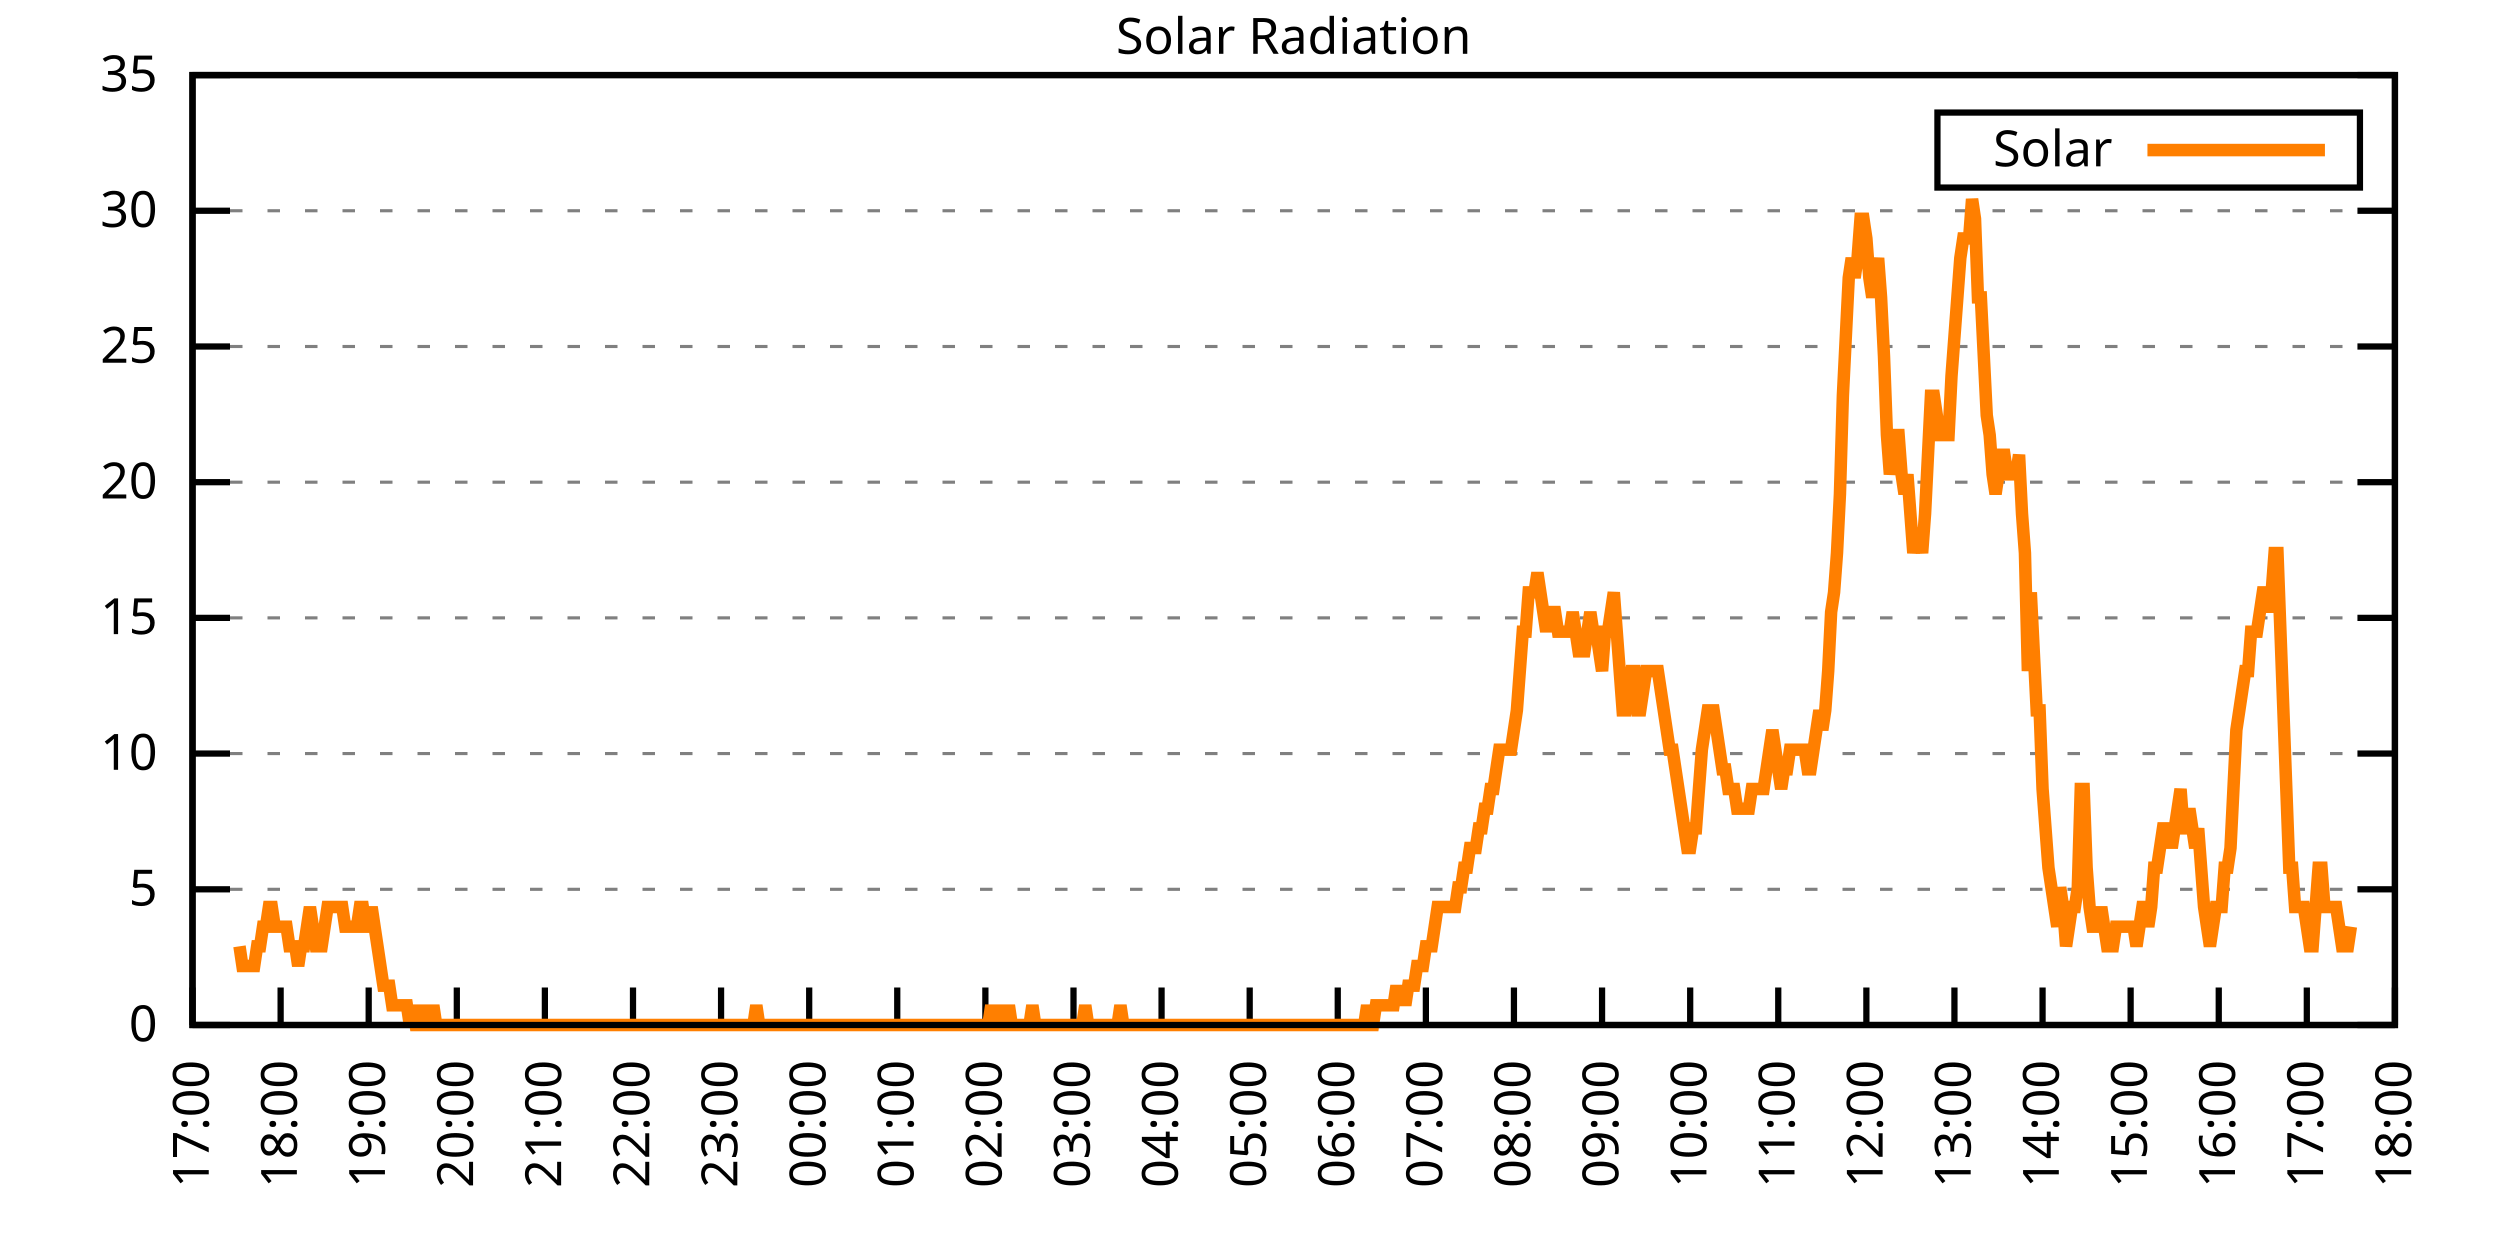
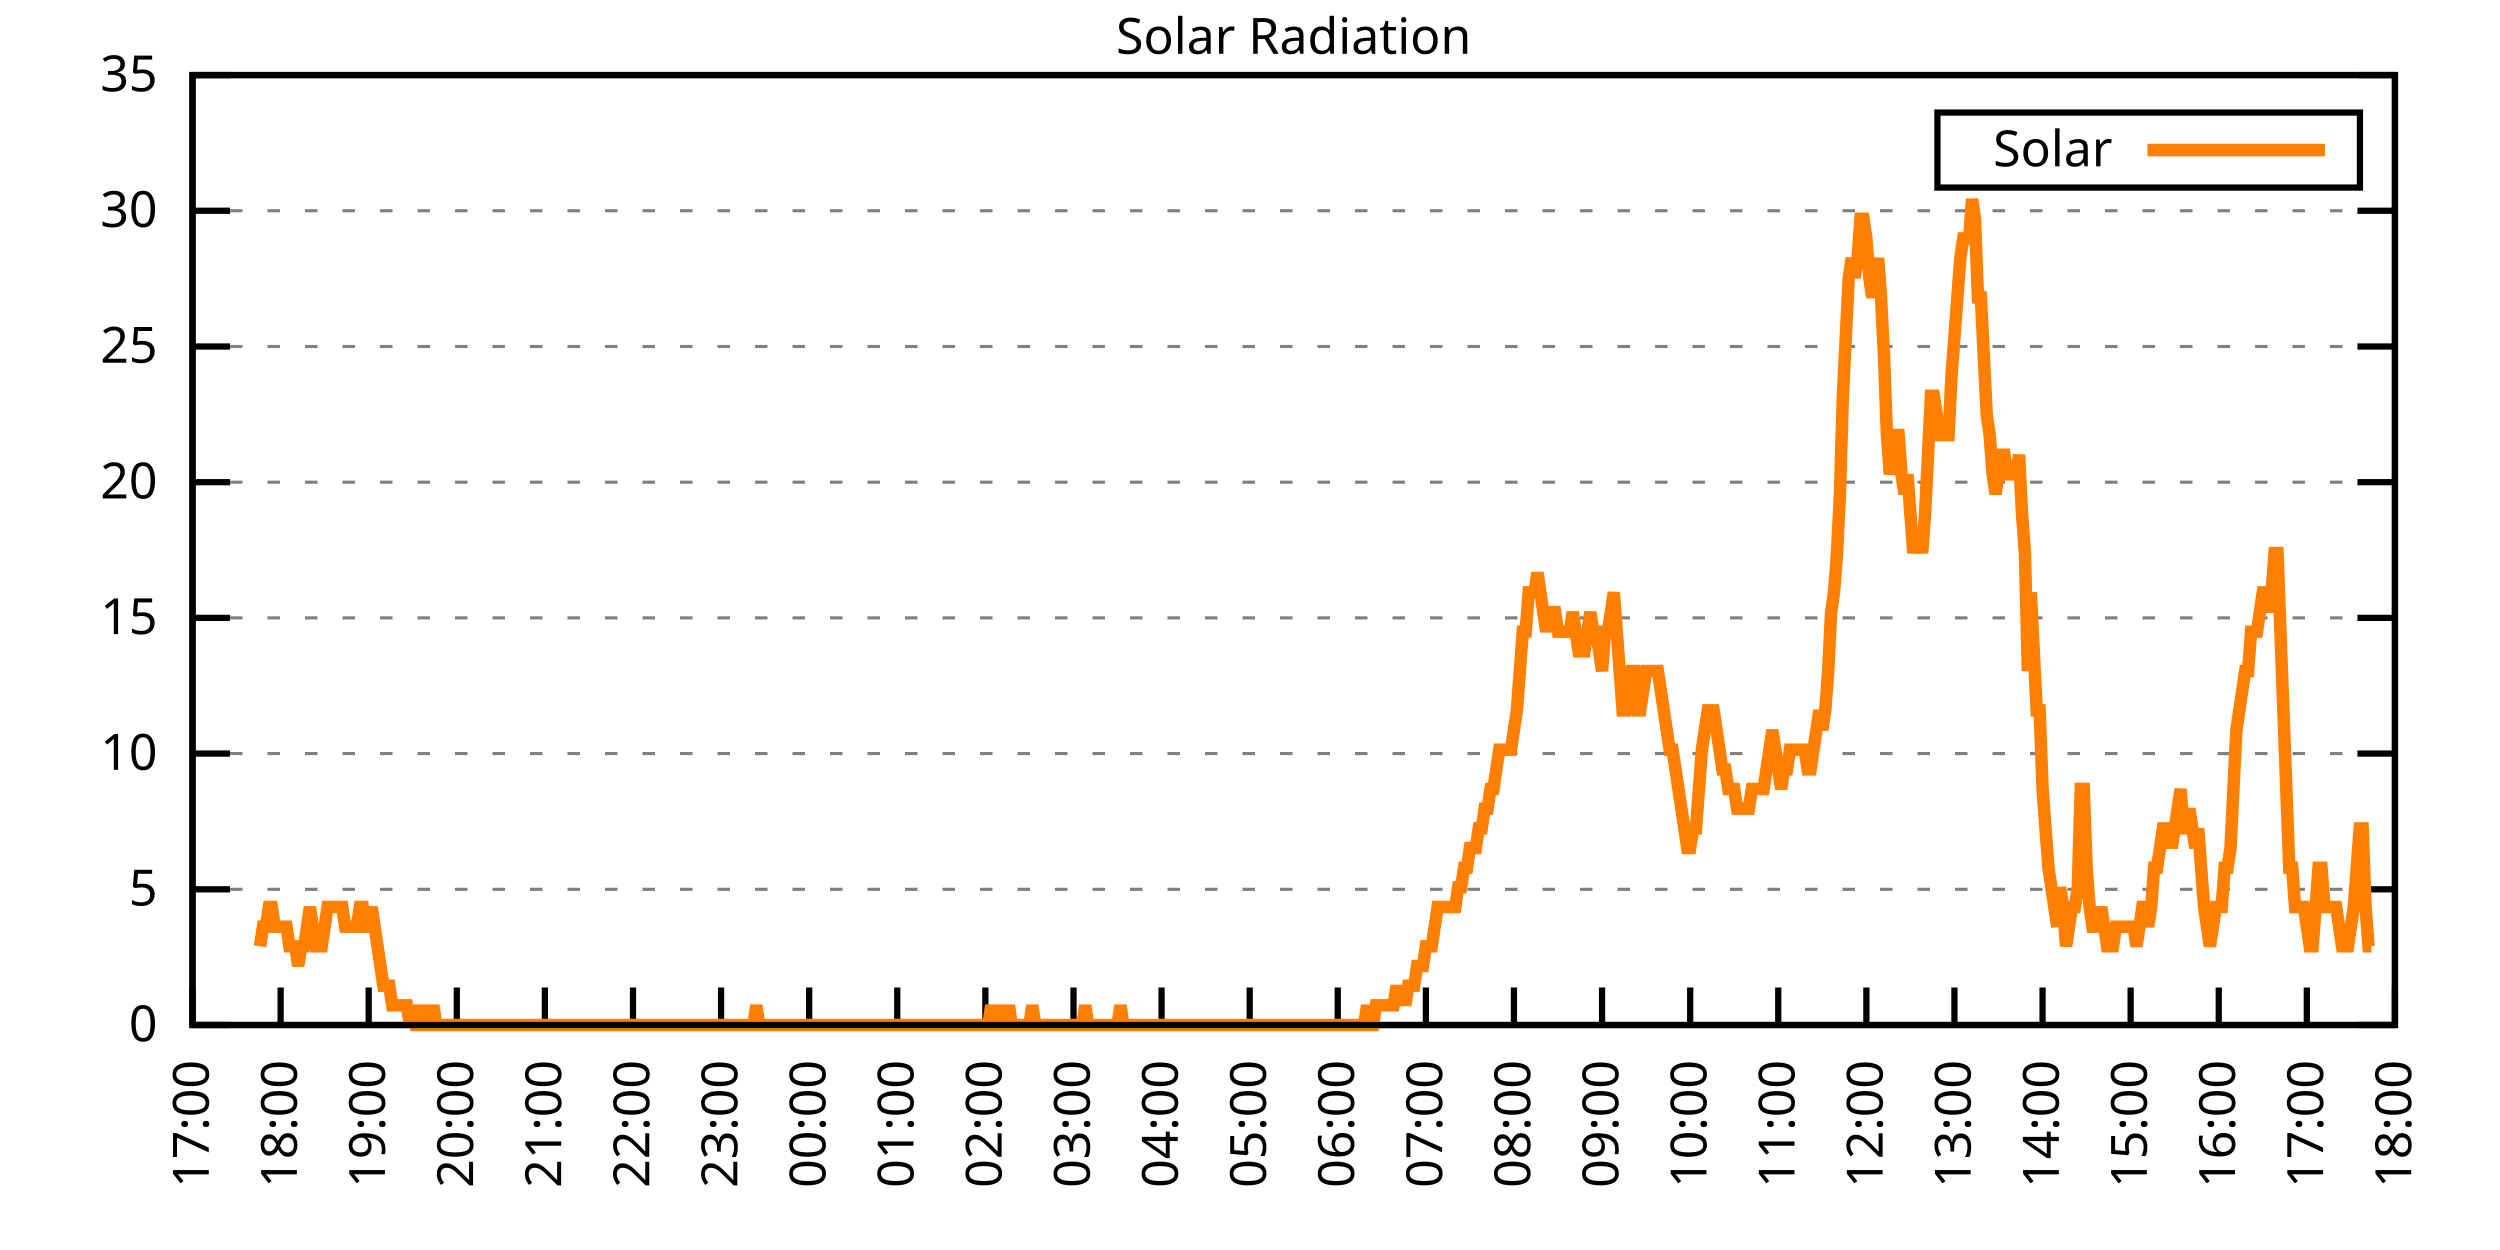
<svg xmlns="http://www.w3.org/2000/svg" xmlns:xlink="http://www.w3.org/1999/xlink" width="400" height="200" viewBox="0 0 400 200">
  <g id="gnuplot_canvas">
    <rect x="0" y="0" width="400" height="200" fill="none" />
    <defs>
      <circle id="gpDot" r="0.5" stroke-width="0.5" stroke="currentColor" />
      <path id="gpPt0" stroke-width="0.333" stroke="currentColor" d="M-1,0 h2 M0,-1 v2" />
      <path id="gpPt1" stroke-width="0.333" stroke="currentColor" d="M-1,-1 L1,1 M1,-1 L-1,1" />
      <path id="gpPt2" stroke-width="0.333" stroke="currentColor" d="M-1,0 L1,0 M0,-1 L0,1 M-1,-1 L1,1 M-1,1 L1,-1" />
      <rect id="gpPt3" stroke-width="0.333" stroke="currentColor" x="-1" y="-1" width="2" height="2" />
      <rect id="gpPt4" stroke-width="0.333" stroke="currentColor" fill="currentColor" x="-1" y="-1" width="2" height="2" />
      <circle id="gpPt5" stroke-width="0.333" stroke="currentColor" cx="0" cy="0" r="1" />
      <use xlink:href="#gpPt5" id="gpPt6" fill="currentColor" stroke="none" />
      <path id="gpPt7" stroke-width="0.333" stroke="currentColor" d="M0,-1.33 L-1.33,0.67 L1.33,0.67 z" />
      <use xlink:href="#gpPt7" id="gpPt8" fill="currentColor" stroke="none" />
      <use xlink:href="#gpPt7" id="gpPt9" stroke="currentColor" transform="rotate(180)" />
      <use xlink:href="#gpPt9" id="gpPt10" fill="currentColor" stroke="none" />
      <use xlink:href="#gpPt3" id="gpPt11" stroke="currentColor" transform="rotate(45)" />
      <use xlink:href="#gpPt11" id="gpPt12" fill="currentColor" stroke="none" />
      <path id="gpPt13" stroke-width="0.333" stroke="currentColor" d="M0,1.330 L1.265,0.411 L0.782,-1.067 L-0.782,-1.076 L-1.265,0.411 z" />
      <use xlink:href="#gpPt13" id="gpPt14" fill="currentColor" stroke="none" />
      <filter id="textbox" filterUnits="objectBoundingBox" x="0" y="0" height="1" width="1">
        <feFlood flood-color="white" flood-opacity="1" result="bgnd" />
        <feComposite in="SourceGraphic" in2="bgnd" operator="atop" />
      </filter>
      <filter id="greybox" filterUnits="objectBoundingBox" x="0" y="0" height="1" width="1">
        <feFlood flood-color="lightgrey" flood-opacity="1" result="grey" />
        <feComposite in="SourceGraphic" in2="grey" operator="atop" />
      </filter>
    </defs>
    <g fill="none" color="white" stroke="currentColor" stroke-width="1.00" stroke-linecap="butt" stroke-linejoin="miter">
</g>
    <g fill="none" color="black" stroke="currentColor" stroke-width="1.00" stroke-linecap="butt" stroke-linejoin="miter">
      <g stroke="none" shape-rendering="crispEdges">
        <polygon fill="rgb(255, 255, 255)" points="30.80,164.00 383.18,164.00 383.18,12.02 30.80,12.02 " />
      </g>
    </g>
    <g fill="none" color="black" stroke="currentColor" stroke-width="1.00" stroke-linecap="butt" stroke-linejoin="miter">
</g>
    <g fill="none" color="black" stroke="black" stroke-width="0.50" stroke-linecap="butt" stroke-linejoin="miter">
</g>
    <g fill="none" color="gray" stroke="currentColor" stroke-width="0.50" stroke-linecap="butt" stroke-linejoin="miter">
      <path stroke="gray" stroke-dasharray="2,4" class="gridline" d="M30.80,164.00 L383.19,164.00  " />
    </g>
    <g fill="none" color="gray" stroke="gray" stroke-width="1.00" stroke-linecap="butt" stroke-linejoin="miter">
</g>
    <g fill="none" color="black" stroke="currentColor" stroke-width="1.00" stroke-linecap="butt" stroke-linejoin="miter">
      <path stroke="black" d="M30.80,164.00 L36.80,164.00 M383.19,164.00 L377.19,164.00  " />
      <g transform="translate(25.20,166.60)" stroke="none" fill="black" font-family="Sans" font-size="8.00" text-anchor="end">
        <text>
          <tspan font-family="Sans"> 0</tspan>
        </text>
      </g>
    </g>
    <g fill="none" color="black" stroke="currentColor" stroke-width="1.00" stroke-linecap="butt" stroke-linejoin="miter">
</g>
    <g fill="none" color="black" stroke="black" stroke-width="0.50" stroke-linecap="butt" stroke-linejoin="miter">
</g>
    <g fill="none" color="gray" stroke="currentColor" stroke-width="0.50" stroke-linecap="butt" stroke-linejoin="miter">
      <path stroke="gray" stroke-dasharray="2,4" class="gridline" d="M30.80,142.29 L383.19,142.29  " />
    </g>
    <g fill="none" color="gray" stroke="gray" stroke-width="1.00" stroke-linecap="butt" stroke-linejoin="miter">
</g>
    <g fill="none" color="black" stroke="currentColor" stroke-width="1.00" stroke-linecap="butt" stroke-linejoin="miter">
      <path stroke="black" d="M30.80,142.29 L36.80,142.29 M383.19,142.29 L377.19,142.29  " />
      <g transform="translate(25.20,144.89)" stroke="none" fill="black" font-family="Sans" font-size="8.00" text-anchor="end">
        <text>
          <tspan font-family="Sans"> 5</tspan>
        </text>
      </g>
    </g>
    <g fill="none" color="black" stroke="currentColor" stroke-width="1.00" stroke-linecap="butt" stroke-linejoin="miter">
</g>
    <g fill="none" color="black" stroke="black" stroke-width="0.50" stroke-linecap="butt" stroke-linejoin="miter">
</g>
    <g fill="none" color="gray" stroke="currentColor" stroke-width="0.50" stroke-linecap="butt" stroke-linejoin="miter">
      <path stroke="gray" stroke-dasharray="2,4" class="gridline" d="M30.80,120.57 L383.19,120.57  " />
    </g>
    <g fill="none" color="gray" stroke="gray" stroke-width="1.00" stroke-linecap="butt" stroke-linejoin="miter">
</g>
    <g fill="none" color="black" stroke="currentColor" stroke-width="1.00" stroke-linecap="butt" stroke-linejoin="miter">
      <path stroke="black" d="M30.80,120.57 L36.80,120.57 M383.19,120.57 L377.19,120.57  " />
      <g transform="translate(25.20,123.17)" stroke="none" fill="black" font-family="Sans" font-size="8.00" text-anchor="end">
        <text>
          <tspan font-family="Sans"> 10</tspan>
        </text>
      </g>
    </g>
    <g fill="none" color="black" stroke="currentColor" stroke-width="1.00" stroke-linecap="butt" stroke-linejoin="miter">
</g>
    <g fill="none" color="black" stroke="black" stroke-width="0.50" stroke-linecap="butt" stroke-linejoin="miter">
</g>
    <g fill="none" color="gray" stroke="currentColor" stroke-width="0.50" stroke-linecap="butt" stroke-linejoin="miter">
      <path stroke="gray" stroke-dasharray="2,4" class="gridline" d="M30.80,98.86 L383.19,98.86  " />
    </g>
    <g fill="none" color="gray" stroke="gray" stroke-width="1.00" stroke-linecap="butt" stroke-linejoin="miter">
</g>
    <g fill="none" color="black" stroke="currentColor" stroke-width="1.00" stroke-linecap="butt" stroke-linejoin="miter">
      <path stroke="black" d="M30.80,98.86 L36.80,98.86 M383.19,98.86 L377.19,98.86  " />
      <g transform="translate(25.20,101.46)" stroke="none" fill="black" font-family="Sans" font-size="8.00" text-anchor="end">
        <text>
          <tspan font-family="Sans"> 15</tspan>
        </text>
      </g>
    </g>
    <g fill="none" color="black" stroke="currentColor" stroke-width="1.00" stroke-linecap="butt" stroke-linejoin="miter">
</g>
    <g fill="none" color="black" stroke="black" stroke-width="0.50" stroke-linecap="butt" stroke-linejoin="miter">
</g>
    <g fill="none" color="gray" stroke="currentColor" stroke-width="0.50" stroke-linecap="butt" stroke-linejoin="miter">
      <path stroke="gray" stroke-dasharray="2,4" class="gridline" d="M30.80,77.15 L383.19,77.15  " />
    </g>
    <g fill="none" color="gray" stroke="gray" stroke-width="1.00" stroke-linecap="butt" stroke-linejoin="miter">
</g>
    <g fill="none" color="black" stroke="currentColor" stroke-width="1.00" stroke-linecap="butt" stroke-linejoin="miter">
      <path stroke="black" d="M30.80,77.15 L36.80,77.15 M383.19,77.15 L377.19,77.15  " />
      <g transform="translate(25.20,79.75)" stroke="none" fill="black" font-family="Sans" font-size="8.00" text-anchor="end">
        <text>
          <tspan font-family="Sans"> 20</tspan>
        </text>
      </g>
    </g>
    <g fill="none" color="black" stroke="currentColor" stroke-width="1.00" stroke-linecap="butt" stroke-linejoin="miter">
</g>
    <g fill="none" color="black" stroke="black" stroke-width="0.50" stroke-linecap="butt" stroke-linejoin="miter">
</g>
    <g fill="none" color="gray" stroke="currentColor" stroke-width="0.50" stroke-linecap="butt" stroke-linejoin="miter">
      <path stroke="gray" stroke-dasharray="2,4" class="gridline" d="M30.80,55.44 L383.19,55.44  " />
    </g>
    <g fill="none" color="gray" stroke="gray" stroke-width="1.00" stroke-linecap="butt" stroke-linejoin="miter">
</g>
    <g fill="none" color="black" stroke="currentColor" stroke-width="1.00" stroke-linecap="butt" stroke-linejoin="miter">
      <path stroke="black" d="M30.80,55.44 L36.80,55.44 M383.19,55.44 L377.19,55.44  " />
      <g transform="translate(25.20,58.04)" stroke="none" fill="black" font-family="Sans" font-size="8.00" text-anchor="end">
        <text>
          <tspan font-family="Sans"> 25</tspan>
        </text>
      </g>
    </g>
    <g fill="none" color="black" stroke="currentColor" stroke-width="1.00" stroke-linecap="butt" stroke-linejoin="miter">
</g>
    <g fill="none" color="black" stroke="black" stroke-width="0.50" stroke-linecap="butt" stroke-linejoin="miter">
</g>
    <g fill="none" color="gray" stroke="currentColor" stroke-width="0.50" stroke-linecap="butt" stroke-linejoin="miter">
      <path stroke="gray" stroke-dasharray="2,4" class="gridline" d="M30.80,33.72 L383.19,33.72  " />
    </g>
    <g fill="none" color="gray" stroke="gray" stroke-width="1.00" stroke-linecap="butt" stroke-linejoin="miter">
</g>
    <g fill="none" color="black" stroke="currentColor" stroke-width="1.00" stroke-linecap="butt" stroke-linejoin="miter">
      <path stroke="black" d="M30.80,33.72 L36.80,33.72 M383.19,33.72 L377.19,33.72  " />
      <g transform="translate(25.20,36.32)" stroke="none" fill="black" font-family="Sans" font-size="8.00" text-anchor="end">
        <text>
          <tspan font-family="Sans"> 30</tspan>
        </text>
      </g>
    </g>
    <g fill="none" color="black" stroke="currentColor" stroke-width="1.00" stroke-linecap="butt" stroke-linejoin="miter">
</g>
    <g fill="none" color="black" stroke="black" stroke-width="0.50" stroke-linecap="butt" stroke-linejoin="miter">
</g>
    <g fill="none" color="gray" stroke="currentColor" stroke-width="0.50" stroke-linecap="butt" stroke-linejoin="miter">
      <path stroke="gray" stroke-dasharray="2,4" class="gridline" d="M30.80,12.01 L383.19,12.01  " />
    </g>
    <g fill="none" color="gray" stroke="gray" stroke-width="1.00" stroke-linecap="butt" stroke-linejoin="miter">
</g>
    <g fill="none" color="black" stroke="currentColor" stroke-width="1.00" stroke-linecap="butt" stroke-linejoin="miter">
      <path stroke="black" d="M30.80,12.01 L36.80,12.01 M383.19,12.01 L377.19,12.01  " />
      <g transform="translate(25.20,14.61)" stroke="none" fill="black" font-family="Sans" font-size="8.00" text-anchor="end">
        <text>
          <tspan font-family="Sans"> 35</tspan>
        </text>
      </g>
    </g>
    <g fill="none" color="black" stroke="currentColor" stroke-width="1.00" stroke-linecap="butt" stroke-linejoin="miter">
      <path stroke="black" d="M30.80,164.00 L30.80,158.00  " />
      <g transform="translate(33.40,169.60) rotate(270.00)" stroke="none" fill="black" font-family="Sans" font-size="8.00" text-anchor="end">
        <text>
          <tspan font-family="Sans">17:00</tspan>
        </text>
      </g>
    </g>
    <g fill="none" color="black" stroke="currentColor" stroke-width="1.00" stroke-linecap="butt" stroke-linejoin="miter">
      <path stroke="black" d="M44.90,164.00 L44.90,158.00  " />
      <g transform="translate(47.50,169.60) rotate(270.00)" stroke="none" fill="black" font-family="Sans" font-size="8.00" text-anchor="end">
        <text>
          <tspan font-family="Sans">18:00</tspan>
        </text>
      </g>
    </g>
    <g fill="none" color="black" stroke="currentColor" stroke-width="1.00" stroke-linecap="butt" stroke-linejoin="miter">
      <path stroke="black" d="M58.99,164.00 L58.99,158.00  " />
      <g transform="translate(61.59,169.60) rotate(270.00)" stroke="none" fill="black" font-family="Sans" font-size="8.00" text-anchor="end">
        <text>
          <tspan font-family="Sans">19:00</tspan>
        </text>
      </g>
    </g>
    <g fill="none" color="black" stroke="currentColor" stroke-width="1.00" stroke-linecap="butt" stroke-linejoin="miter">
      <path stroke="black" d="M73.09,164.00 L73.09,158.00  " />
      <g transform="translate(75.69,169.60) rotate(270.00)" stroke="none" fill="black" font-family="Sans" font-size="8.00" text-anchor="end">
        <text>
          <tspan font-family="Sans">20:00</tspan>
        </text>
      </g>
    </g>
    <g fill="none" color="black" stroke="currentColor" stroke-width="1.00" stroke-linecap="butt" stroke-linejoin="miter">
      <path stroke="black" d="M87.18,164.00 L87.18,158.00  " />
      <g transform="translate(89.78,169.60) rotate(270.00)" stroke="none" fill="black" font-family="Sans" font-size="8.00" text-anchor="end">
        <text>
          <tspan font-family="Sans">21:00</tspan>
        </text>
      </g>
    </g>
    <g fill="none" color="black" stroke="currentColor" stroke-width="1.00" stroke-linecap="butt" stroke-linejoin="miter">
      <path stroke="black" d="M101.28,164.00 L101.28,158.00  " />
      <g transform="translate(103.88,169.60) rotate(270.00)" stroke="none" fill="black" font-family="Sans" font-size="8.00" text-anchor="end">
        <text>
          <tspan font-family="Sans">22:00</tspan>
        </text>
      </g>
    </g>
    <g fill="none" color="black" stroke="currentColor" stroke-width="1.00" stroke-linecap="butt" stroke-linejoin="miter">
      <path stroke="black" d="M115.37,164.00 L115.37,158.00  " />
      <g transform="translate(117.97,169.60) rotate(270.00)" stroke="none" fill="black" font-family="Sans" font-size="8.00" text-anchor="end">
        <text>
          <tspan font-family="Sans">23:00</tspan>
        </text>
      </g>
    </g>
    <g fill="none" color="black" stroke="currentColor" stroke-width="1.00" stroke-linecap="butt" stroke-linejoin="miter">
      <path stroke="black" d="M129.47,164.00 L129.47,158.00  " />
      <g transform="translate(132.07,169.60) rotate(270.00)" stroke="none" fill="black" font-family="Sans" font-size="8.00" text-anchor="end">
        <text>
          <tspan font-family="Sans">00:00</tspan>
        </text>
      </g>
    </g>
    <g fill="none" color="black" stroke="currentColor" stroke-width="1.00" stroke-linecap="butt" stroke-linejoin="miter">
      <path stroke="black" d="M143.56,164.00 L143.56,158.00  " />
      <g transform="translate(146.16,169.60) rotate(270.00)" stroke="none" fill="black" font-family="Sans" font-size="8.00" text-anchor="end">
        <text>
          <tspan font-family="Sans">01:00</tspan>
        </text>
      </g>
    </g>
    <g fill="none" color="black" stroke="currentColor" stroke-width="1.00" stroke-linecap="butt" stroke-linejoin="miter">
      <path stroke="black" d="M157.66,164.00 L157.66,158.00  " />
      <g transform="translate(160.26,169.60) rotate(270.00)" stroke="none" fill="black" font-family="Sans" font-size="8.00" text-anchor="end">
        <text>
          <tspan font-family="Sans">02:00</tspan>
        </text>
      </g>
    </g>
    <g fill="none" color="black" stroke="currentColor" stroke-width="1.00" stroke-linecap="butt" stroke-linejoin="miter">
      <path stroke="black" d="M171.76,164.00 L171.76,158.00  " />
      <g transform="translate(174.36,169.60) rotate(270.00)" stroke="none" fill="black" font-family="Sans" font-size="8.00" text-anchor="end">
        <text>
          <tspan font-family="Sans">03:00</tspan>
        </text>
      </g>
    </g>
    <g fill="none" color="black" stroke="currentColor" stroke-width="1.00" stroke-linecap="butt" stroke-linejoin="miter">
      <path stroke="black" d="M185.85,164.00 L185.85,158.00  " />
      <g transform="translate(188.45,169.60) rotate(270.00)" stroke="none" fill="black" font-family="Sans" font-size="8.00" text-anchor="end">
        <text>
          <tspan font-family="Sans">04:00</tspan>
        </text>
      </g>
    </g>
    <g fill="none" color="black" stroke="currentColor" stroke-width="1.00" stroke-linecap="butt" stroke-linejoin="miter">
      <path stroke="black" d="M199.95,164.00 L199.95,158.00  " />
      <g transform="translate(202.55,169.60) rotate(270.00)" stroke="none" fill="black" font-family="Sans" font-size="8.00" text-anchor="end">
        <text>
          <tspan font-family="Sans">05:00</tspan>
        </text>
      </g>
    </g>
    <g fill="none" color="black" stroke="currentColor" stroke-width="1.00" stroke-linecap="butt" stroke-linejoin="miter">
      <path stroke="black" d="M214.04,164.00 L214.04,158.00  " />
      <g transform="translate(216.64,169.60) rotate(270.00)" stroke="none" fill="black" font-family="Sans" font-size="8.00" text-anchor="end">
        <text>
          <tspan font-family="Sans">06:00</tspan>
        </text>
      </g>
    </g>
    <g fill="none" color="black" stroke="currentColor" stroke-width="1.00" stroke-linecap="butt" stroke-linejoin="miter">
      <path stroke="black" d="M228.14,164.00 L228.14,158.00  " />
      <g transform="translate(230.74,169.60) rotate(270.00)" stroke="none" fill="black" font-family="Sans" font-size="8.00" text-anchor="end">
        <text>
          <tspan font-family="Sans">07:00</tspan>
        </text>
      </g>
    </g>
    <g fill="none" color="black" stroke="currentColor" stroke-width="1.00" stroke-linecap="butt" stroke-linejoin="miter">
      <path stroke="black" d="M242.23,164.00 L242.23,158.00  " />
      <g transform="translate(244.83,169.60) rotate(270.00)" stroke="none" fill="black" font-family="Sans" font-size="8.00" text-anchor="end">
        <text>
          <tspan font-family="Sans">08:00</tspan>
        </text>
      </g>
    </g>
    <g fill="none" color="black" stroke="currentColor" stroke-width="1.00" stroke-linecap="butt" stroke-linejoin="miter">
      <path stroke="black" d="M256.33,164.00 L256.33,158.00  " />
      <g transform="translate(258.93,169.60) rotate(270.00)" stroke="none" fill="black" font-family="Sans" font-size="8.00" text-anchor="end">
        <text>
          <tspan font-family="Sans">09:00</tspan>
        </text>
      </g>
    </g>
    <g fill="none" color="black" stroke="currentColor" stroke-width="1.00" stroke-linecap="butt" stroke-linejoin="miter">
      <path stroke="black" d="M270.43,164.00 L270.43,158.00  " />
      <g transform="translate(273.03,169.60) rotate(270.00)" stroke="none" fill="black" font-family="Sans" font-size="8.00" text-anchor="end">
        <text>
          <tspan font-family="Sans">10:00</tspan>
        </text>
      </g>
    </g>
    <g fill="none" color="black" stroke="currentColor" stroke-width="1.00" stroke-linecap="butt" stroke-linejoin="miter">
      <path stroke="black" d="M284.52,164.00 L284.52,158.00  " />
      <g transform="translate(287.12,169.60) rotate(270.00)" stroke="none" fill="black" font-family="Sans" font-size="8.00" text-anchor="end">
        <text>
          <tspan font-family="Sans">11:00</tspan>
        </text>
      </g>
    </g>
    <g fill="none" color="black" stroke="currentColor" stroke-width="1.00" stroke-linecap="butt" stroke-linejoin="miter">
      <path stroke="black" d="M298.62,164.00 L298.62,158.00  " />
      <g transform="translate(301.22,169.60) rotate(270.00)" stroke="none" fill="black" font-family="Sans" font-size="8.00" text-anchor="end">
        <text>
          <tspan font-family="Sans">12:00</tspan>
        </text>
      </g>
    </g>
    <g fill="none" color="black" stroke="currentColor" stroke-width="1.00" stroke-linecap="butt" stroke-linejoin="miter">
      <path stroke="black" d="M312.71,164.00 L312.71,158.00  " />
      <g transform="translate(315.31,169.60) rotate(270.00)" stroke="none" fill="black" font-family="Sans" font-size="8.00" text-anchor="end">
        <text>
          <tspan font-family="Sans">13:00</tspan>
        </text>
      </g>
    </g>
    <g fill="none" color="black" stroke="currentColor" stroke-width="1.00" stroke-linecap="butt" stroke-linejoin="miter">
      <path stroke="black" d="M326.81,164.00 L326.81,158.00  " />
      <g transform="translate(329.41,169.60) rotate(270.00)" stroke="none" fill="black" font-family="Sans" font-size="8.00" text-anchor="end">
        <text>
          <tspan font-family="Sans">14:00</tspan>
        </text>
      </g>
    </g>
    <g fill="none" color="black" stroke="currentColor" stroke-width="1.00" stroke-linecap="butt" stroke-linejoin="miter">
      <path stroke="black" d="M340.90,164.00 L340.90,158.00  " />
      <g transform="translate(343.50,169.60) rotate(270.00)" stroke="none" fill="black" font-family="Sans" font-size="8.00" text-anchor="end">
        <text>
          <tspan font-family="Sans">15:00</tspan>
        </text>
      </g>
    </g>
    <g fill="none" color="black" stroke="currentColor" stroke-width="1.00" stroke-linecap="butt" stroke-linejoin="miter">
      <path stroke="black" d="M355.00,164.00 L355.00,158.00  " />
      <g transform="translate(357.60,169.60) rotate(270.00)" stroke="none" fill="black" font-family="Sans" font-size="8.00" text-anchor="end">
        <text>
          <tspan font-family="Sans">16:00</tspan>
        </text>
      </g>
    </g>
    <g fill="none" color="black" stroke="currentColor" stroke-width="1.00" stroke-linecap="butt" stroke-linejoin="miter">
      <path stroke="black" d="M369.09,164.00 L369.09,158.00  " />
      <g transform="translate(371.69,169.60) rotate(270.00)" stroke="none" fill="black" font-family="Sans" font-size="8.00" text-anchor="end">
        <text>
          <tspan font-family="Sans">17:00</tspan>
        </text>
      </g>
    </g>
    <g fill="none" color="black" stroke="currentColor" stroke-width="1.00" stroke-linecap="butt" stroke-linejoin="miter">
      <path stroke="black" d="M383.19,164.00 L383.19,158.00  " />
      <g transform="translate(385.79,169.60) rotate(270.00)" stroke="none" fill="black" font-family="Sans" font-size="8.00" text-anchor="end">
        <text>
          <tspan font-family="Sans">18:00</tspan>
        </text>
      </g>
    </g>
    <g fill="none" color="black" stroke="currentColor" stroke-width="1.00" stroke-linecap="butt" stroke-linejoin="miter">
</g>
    <g fill="none" color="black" stroke="currentColor" stroke-width="1.00" stroke-linecap="butt" stroke-linejoin="miter">
      <path stroke="black" d="M30.80,12.01 L30.80,164.00 L383.19,164.00 L383.19,12.01 L30.80,12.01 Z  " />
    </g>
    <g fill="none" color="black" stroke="currentColor" stroke-width="1.00" stroke-linecap="butt" stroke-linejoin="miter">
</g>
    <g fill="none" color="black" stroke="currentColor" stroke-width="1.00" stroke-linecap="butt" stroke-linejoin="miter">
      <path stroke="black" d="M309.99,30.01 L309.99,18.01 L377.59,18.01 L377.59,30.01 L309.99,30.01 Z  " />
    </g>
    <g id="Solar_Radiation_plot_1">
      <g fill="none" color="white" stroke="black" stroke-width="2.00" stroke-linecap="butt" stroke-linejoin="miter">
</g>
      <g fill="none" color="black" stroke="currentColor" stroke-width="2.00" stroke-linecap="butt" stroke-linejoin="miter">
        <g transform="translate(337.99,26.61)" stroke="none" fill="black" font-family="Sans" font-size="8.00" text-anchor="end">
          <text>
            <tspan font-family="Sans">Solar</tspan>
          </text>
        </g>
      </g>
      <g fill="none" color="black" stroke="currentColor" stroke-width="2.00" stroke-linecap="butt" stroke-linejoin="miter">
-         <path stroke="rgb(255, 127,   0)" d="M343.59,24.01 L371.99,24.01 M38.32,151.41 L38.79,154.56 L39.26,154.56 L39.73,154.56 L40.20,154.56 L40.67,154.56   L41.14,151.41 L41.61,151.41 L42.08,148.27 L42.55,148.27 L43.02,145.12 L43.49,145.12 L43.96,148.27 L44.43,148.27   L44.90,148.27 L45.37,148.27 L45.84,148.27 L46.31,151.41 L46.78,151.41 L47.24,151.41 L47.71,154.56 L48.18,151.41   L48.65,151.41 L49.12,148.27 L49.59,145.12 L50.06,148.27 L50.53,151.41 L51.00,151.41 L51.47,151.41 L51.94,148.27   L52.41,145.12 L52.88,145.12 L53.35,145.12 L53.82,145.12 L54.29,145.12 L54.76,145.12 L55.23,148.27 L55.70,148.27   L56.17,148.27 L56.64,148.27 L57.11,148.27 L57.58,145.12 L58.05,145.12 L58.52,148.27 L58.99,148.27 L59.46,145.12   L59.93,148.27 L60.40,151.41 L60.87,154.56 L61.34,157.71 L61.81,157.71 L62.28,157.71 L62.75,160.85 L63.22,160.85   L63.69,160.85 L64.16,160.85 L64.63,160.85 L65.10,160.85 L65.57,164.00 L66.04,160.85 L66.51,164.00 L66.98,164.00   L67.45,160.85 L67.92,164.00 L68.39,164.00 L68.86,164.00 L69.33,160.85 L69.80,164.00 L70.27,164.00 L70.74,164.00   L71.21,164.00 L71.68,164.00 L72.15,164.00 L72.62,164.00 L73.09,164.00 L73.56,164.00 L74.03,164.00 L74.50,164.00   L74.97,164.00 L75.44,164.00 L75.91,164.00 L76.38,164.00 L76.85,164.00 L77.32,164.00 L77.79,164.00 L78.26,164.00   L78.73,164.00 L79.19,164.00 L79.66,164.00 L80.13,164.00 L80.60,164.00 L81.07,164.00 L81.54,164.00 L82.01,164.00   L82.48,164.00 L82.95,164.00 L83.42,164.00 L83.89,164.00 L84.36,164.00 L84.83,164.00 L85.30,164.00 L85.77,164.00   L86.24,164.00 L86.71,164.00 L87.18,164.00 L87.65,164.00 L88.12,164.00 L88.59,164.00 L89.06,164.00 L89.53,164.00   L90.00,164.00 L90.47,164.00 L90.94,164.00 L91.41,164.00 L91.88,164.00 L92.35,164.00 L92.82,164.00 L93.29,164.00   L93.76,164.00 L94.23,164.00 L94.70,164.00 L95.17,164.00 L95.64,164.00 L96.11,164.00 L96.58,164.00 L97.05,164.00   L97.52,164.00 L97.99,164.00 L98.46,164.00 L98.93,164.00 L99.40,164.00 L99.87,164.00 L100.34,164.00 L100.81,164.00   L101.28,164.00 L101.75,164.00 L102.22,164.00 L102.69,164.00 L103.16,164.00 L103.63,164.00 L104.10,164.00 L104.57,164.00   L105.04,164.00 L105.51,164.00 L105.98,164.00 L106.45,164.00 L106.92,164.00 L107.39,164.00 L107.86,164.00 L108.33,164.00   L108.80,164.00 L109.27,164.00 L109.74,164.00 L110.21,164.00 L110.68,164.00 L111.14,164.00 L111.61,164.00 L112.08,164.00   L112.55,164.00 L113.02,164.00 L113.49,164.00 L113.96,164.00 L114.43,164.00 L114.90,164.00 L115.37,164.00 L115.84,164.00   L116.31,164.00 L116.78,164.00 L117.25,164.00 L117.72,164.00 L118.19,164.00 L118.66,164.00 L119.13,164.00 L119.60,164.00   L120.07,164.00 L120.54,164.00 L121.01,160.85 L121.48,164.00 L121.95,164.00 L122.42,164.00 L122.89,164.00 L123.36,164.00   L123.83,164.00 L124.30,164.00 L124.77,164.00 L125.24,164.00 L125.71,164.00 L126.18,164.00 L126.65,164.00 L127.12,164.00   L127.59,164.00 L128.06,164.00 L128.53,164.00 L129.00,164.00 L129.47,164.00 L129.94,164.00 L130.41,164.00 L130.88,164.00   L131.35,164.00 L131.82,164.00 L132.29,164.00 L132.76,164.00 L133.23,164.00 L133.70,164.00 L134.17,164.00 L134.64,164.00   L135.11,164.00 L135.58,164.00 L136.05,164.00 L136.52,164.00 L136.99,164.00 L137.46,164.00 L137.93,164.00 L138.40,164.00   L138.87,164.00 L139.34,164.00 L139.81,164.00 L140.28,164.00 L140.75,164.00 L141.22,164.00 L141.69,164.00 L142.16,164.00   L142.63,164.00 L143.09,164.00 L143.56,164.00 L144.03,164.00 L144.50,164.00 L144.97,164.00 L145.44,164.00 L145.91,164.00   L146.38,164.00 L146.85,164.00 L147.32,164.00 L147.79,164.00 L148.26,164.00 L148.73,164.00 L149.20,164.00 L149.67,164.00   L150.14,164.00 L150.61,164.00 L151.08,164.00 L151.55,164.00 L152.02,164.00 L152.49,164.00 L152.96,164.00 L153.43,164.00   L153.90,164.00 L154.37,164.00 L154.84,164.00 L155.31,164.00 L155.78,164.00 L156.25,164.00 L156.72,164.00 L157.19,164.00   L157.66,164.00 L158.13,164.00 L158.60,160.85 L159.07,164.00 L159.54,164.00 L160.01,160.85 L160.48,164.00 L160.95,164.00   L161.42,160.85 L161.89,164.00 L162.36,164.00 L162.83,164.00 L163.30,164.00 L163.77,164.00 L164.24,164.00 L164.71,164.00   L165.18,160.85 L165.65,164.00 L166.12,164.00 L166.59,164.00 L167.06,164.00 L167.53,164.00 L168.00,164.00 L168.47,164.00   L168.94,164.00 L169.41,164.00 L169.88,164.00 L170.35,164.00 L170.82,164.00 L171.29,164.00 L171.76,164.00 L172.23,164.00   L172.70,164.00 L173.17,164.00 L173.64,160.85 L174.11,164.00 L174.58,164.00 L175.04,164.00 L175.51,164.00 L175.98,164.00   L176.45,164.00 L176.92,164.00 L177.39,164.00 L177.86,164.00 L178.33,164.00 L178.80,164.00 L179.27,160.85 L179.74,164.00   L180.21,164.00 L180.68,164.00 L181.15,164.00 L181.62,164.00 L182.09,164.00 L182.56,164.00 L183.03,164.00 L183.50,164.00   L183.97,164.00 L184.44,164.00 L184.91,164.00 L185.38,164.00 L185.85,164.00 L186.32,164.00 L186.79,164.00 L187.26,164.00   L187.73,164.00 L188.20,164.00 L188.67,164.00 L189.14,164.00 L189.61,164.00 L190.08,164.00 L190.55,164.00 L191.02,164.00   L191.49,164.00 L191.96,164.00 L192.43,164.00 L192.90,164.00 L193.37,164.00 L193.84,164.00 L194.31,164.00 L194.78,164.00   L195.25,164.00 L195.72,164.00 L196.19,164.00 L196.66,164.00 L197.13,164.00 L197.60,164.00 L198.07,164.00 L198.54,164.00   L199.01,164.00 L199.48,164.00 L199.95,164.00 L200.42,164.00 L200.89,164.00 L201.36,164.00 L201.83,164.00 L202.30,164.00   L202.77,164.00 L203.24,164.00 L203.71,164.00 L204.18,164.00 L204.65,164.00 L205.12,164.00 L205.59,164.00 L206.06,164.00   L206.53,164.00 L207.00,164.00 L207.46,164.00 L207.93,164.00 L208.40,164.00 L208.87,164.00 L209.34,164.00 L209.81,164.00   L210.28,164.00 L210.75,164.00 L211.22,164.00 L211.69,164.00 L212.16,164.00 L212.63,164.00 L213.10,164.00 L213.57,164.00   L214.04,164.00 L214.51,164.00 L214.98,164.00 L215.45,164.00 L215.92,164.00 L216.39,164.00 L216.86,164.00 L217.33,164.00   L217.80,164.00 L218.27,164.00 L218.74,160.85 L219.21,164.00 L219.68,164.00 L220.15,160.85 L220.62,160.85 L221.09,160.85   L221.56,160.85 L222.03,160.85 L222.50,160.85 L222.97,160.85 L223.44,157.71 L223.91,160.85 L224.38,157.71 L224.85,160.85   L225.32,157.71 L225.79,157.71 L226.26,157.71 L226.73,154.56 L227.20,154.56 L227.67,154.56 L228.14,151.41 L228.61,151.41   L229.08,151.41 L229.55,148.27 L230.02,145.12 L230.49,145.12 L230.96,145.12 L231.43,145.12 L231.90,145.12 L232.37,145.12   L232.84,145.12 L233.31,141.98 L233.78,141.98 L234.25,138.83 L234.72,138.83 L235.19,135.68 L235.66,135.68 L236.13,135.68   L236.60,132.54 L237.07,132.54 L237.54,129.39 L238.01,129.39 L238.48,126.24 L238.95,126.24 L239.41,123.10 L239.88,119.95   L240.35,119.95 L240.82,119.95 L241.29,119.95 L241.76,119.95 L242.23,116.80 L242.70,113.66 L243.17,107.37 L243.64,101.07   L244.11,101.07 L244.58,94.78 L245.05,94.78 L245.52,94.78 L245.99,91.63 L246.46,94.78 L246.93,97.93 L247.40,101.07   L247.87,97.93 L248.34,97.93 L248.81,97.93 L249.28,101.07 L249.75,101.07 L250.22,101.07 L250.69,101.07 L251.16,101.07   L251.63,97.93 L252.10,101.07 L252.57,104.22 L253.04,104.22 L253.51,104.22 L253.98,101.07 L254.45,97.93 L254.92,101.07   L255.39,101.07 L255.86,104.22 L256.33,107.37 L256.80,101.07 L257.27,101.07 L257.74,97.93 L258.21,94.78 L258.68,101.07   L259.15,107.37 L259.62,113.66 L260.09,113.66 L260.56,110.51 L261.03,107.37 L261.50,107.37 L261.97,113.66 L262.44,113.66   L262.91,110.51 L263.38,107.37 L263.85,107.37 L264.32,107.37 L264.79,107.37 L265.26,107.37 L265.73,110.51 L266.20,113.66   L266.67,116.80 L267.14,119.95 L267.61,119.95 L268.08,123.10 L268.55,126.24 L269.02,129.39 L269.49,132.54 L269.96,135.68   L270.43,135.68 L270.90,132.54 L271.36,132.54 L271.83,126.24 L272.30,119.95 L272.77,116.80 L273.24,113.66 L273.71,113.66   L274.18,113.66 L274.65,116.80 L275.12,119.95 L275.59,123.10 L276.06,123.10 L276.53,126.24 L277.00,126.24 L277.47,126.24   L277.94,129.39 L278.41,129.39 L278.88,129.39 L279.35,129.39 L279.82,129.39 L280.29,126.24 L280.76,126.24 L281.23,126.24   L281.70,126.24 L282.17,126.24 L282.64,123.10 L283.11,119.95 L283.58,116.80 L284.05,119.95 L284.52,123.10 L284.99,126.24   L285.46,123.10 L285.93,123.10 L286.40,119.95 L286.87,119.95 L287.34,119.95 L287.81,119.95 L288.28,119.95 L288.75,119.95   L289.22,123.10 L289.69,123.10 L290.16,119.95 L290.63,116.80 L291.10,113.66 L291.57,116.80 L292.04,113.66 L292.51,107.37   L292.98,97.93 L293.45,94.78 L293.92,88.49 L294.39,79.05 L294.86,63.32 L295.33,53.88 L295.80,44.44 L296.27,41.29   L296.74,44.44 L297.21,41.29 L297.68,35.00 L298.15,35.00 L298.62,38.15 L299.09,44.44 L299.56,47.58 L300.03,44.44   L300.50,41.29 L300.97,47.58 L301.44,57.02 L301.91,69.61 L302.38,75.90 L302.85,72.76 L303.31,69.61 L303.78,69.61   L304.25,75.90 L304.72,79.05 L305.19,75.90 L305.66,82.19 L306.13,88.49 L306.60,85.34 L307.07,85.34 L307.54,88.49   L308.01,82.19 L308.48,72.76 L308.95,63.32 L309.42,63.32 L309.89,66.46 L310.36,69.61 L310.83,69.61 L311.30,69.61   L311.77,69.61 L312.24,60.17 L312.71,53.88 L313.18,47.58 L313.65,41.29 L314.12,38.15 L314.59,38.15 L315.06,38.15   L315.53,31.85 L316.00,35.00 L316.47,47.58 L316.94,47.58 L317.41,57.02 L317.88,66.46 L318.35,69.61 L318.82,75.90   L319.29,79.05 L319.76,75.90 L320.23,72.76 L320.70,72.76 L321.17,75.90 L321.64,75.90 L322.11,75.90 L322.58,75.90   L323.05,72.76 L323.52,82.19 L323.99,88.49 L324.46,107.37 L324.93,94.78 L325.40,104.22 L325.87,113.66 L326.34,113.66   L326.81,126.24 L327.28,132.54 L327.75,138.83 L328.22,141.98 L328.69,145.12 L329.16,148.27 L329.63,141.98 L330.10,145.12   L330.57,151.41 L331.04,148.27 L331.51,145.12 L331.98,145.12 L332.45,141.98 L332.92,126.24 L333.39,126.24 L333.86,138.83   L334.33,145.12 L334.80,148.27 L335.26,148.27 L335.73,148.27 L336.20,145.12 L336.67,148.27 L337.14,151.41 L337.61,151.41   L338.08,151.41 L338.55,148.27 L339.02,148.27 L339.49,148.27 L339.96,148.27 L340.43,148.27 L340.90,148.27 L341.37,148.27   L341.84,151.41 L342.31,148.27 L342.78,145.12 L343.25,145.12 L343.72,148.27 L344.19,145.12 L344.66,138.83 L345.13,138.83   L345.60,135.68 L346.07,132.54 L346.54,132.54 L347.01,132.54 L347.48,135.68 L347.95,132.54 L348.42,129.39 L348.89,126.24   L349.36,132.54 L349.83,132.54 L350.30,129.39 L350.77,132.54 L351.24,135.68 L351.71,132.54 L352.18,138.83 L352.65,145.12   L353.12,148.27 L353.59,151.41 L354.06,148.27 L354.53,145.12 L355.00,145.12 L355.47,145.12 L355.94,138.83 L356.41,138.83   L356.88,135.68 L357.35,126.24 L357.82,116.80 L358.29,113.66 L358.76,110.51 L359.23,107.37 L359.70,107.37 L360.17,101.07   L360.64,101.07 L361.11,101.07 L361.58,97.93 L362.05,94.78 L362.52,94.78 L362.99,97.93 L363.46,94.78 L363.93,88.49   L364.40,88.49 L364.87,101.07 L365.34,113.66 L365.81,126.24 L366.28,138.83 L366.75,138.83 L367.21,145.12 L367.68,145.12   L368.15,145.12 L368.62,145.12 L369.09,148.27 L369.56,151.41 L370.03,151.41 L370.50,145.12 L370.97,138.83 L371.44,138.83   L371.91,145.12 L372.38,145.12 L372.85,145.12 L373.32,145.12 L373.79,145.12 L374.26,148.27 L374.73,151.41 L375.20,151.41   L375.67,151.41 L376.14,148.27  " />
+         <path stroke="rgb(255, 127,   0)" d="M343.59,24.01 L371.99,24.01 M41.61,151.41 L42.08,148.27 L42.55,148.27 L43.02,145.12 L43.49,145.12 L43.96,148.27   L44.43,148.27 L44.90,148.27 L45.37,148.27 L45.84,148.27 L46.31,151.41 L46.78,151.41 L47.24,151.41 L47.71,154.56   L48.18,151.41 L48.65,151.41 L49.12,148.27 L49.59,145.12 L50.06,148.27 L50.53,151.41 L51.00,151.41 L51.47,151.41   L51.94,148.27 L52.41,145.12 L52.88,145.12 L53.35,145.12 L53.82,145.12 L54.29,145.12 L54.76,145.12 L55.23,148.27   L55.70,148.27 L56.17,148.27 L56.64,148.27 L57.11,148.27 L57.58,145.12 L58.05,145.12 L58.52,148.27 L58.99,148.27   L59.46,145.12 L59.93,148.27 L60.40,151.41 L60.87,154.56 L61.34,157.71 L61.81,157.71 L62.28,157.71 L62.75,160.85   L63.22,160.85 L63.69,160.85 L64.16,160.85 L64.63,160.85 L65.10,160.85 L65.57,164.00 L66.04,160.85 L66.51,164.00   L66.98,164.00 L67.45,160.85 L67.92,164.00 L68.39,164.00 L68.86,164.00 L69.33,160.85 L69.80,164.00 L70.27,164.00   L70.74,164.00 L71.21,164.00 L71.68,164.00 L72.15,164.00 L72.62,164.00 L73.09,164.00 L73.56,164.00 L74.03,164.00   L74.50,164.00 L74.97,164.00 L75.44,164.00 L75.91,164.00 L76.38,164.00 L76.85,164.00 L77.32,164.00 L77.79,164.00   L78.26,164.00 L78.73,164.00 L79.19,164.00 L79.66,164.00 L80.13,164.00 L80.60,164.00 L81.07,164.00 L81.54,164.00   L82.01,164.00 L82.48,164.00 L82.95,164.00 L83.42,164.00 L83.89,164.00 L84.36,164.00 L84.83,164.00 L85.30,164.00   L85.77,164.00 L86.24,164.00 L86.71,164.00 L87.18,164.00 L87.65,164.00 L88.12,164.00 L88.59,164.00 L89.06,164.00   L89.53,164.00 L90.00,164.00 L90.47,164.00 L90.94,164.00 L91.41,164.00 L91.88,164.00 L92.35,164.00 L92.82,164.00   L93.29,164.00 L93.76,164.00 L94.23,164.00 L94.70,164.00 L95.17,164.00 L95.64,164.00 L96.11,164.00 L96.58,164.00   L97.05,164.00 L97.52,164.00 L97.99,164.00 L98.46,164.00 L98.93,164.00 L99.40,164.00 L99.87,164.00 L100.34,164.00   L100.81,164.00 L101.28,164.00 L101.75,164.00 L102.22,164.00 L102.69,164.00 L103.16,164.00 L103.63,164.00 L104.10,164.00   L104.57,164.00 L105.04,164.00 L105.51,164.00 L105.98,164.00 L106.45,164.00 L106.92,164.00 L107.39,164.00 L107.86,164.00   L108.33,164.00 L108.80,164.00 L109.27,164.00 L109.74,164.00 L110.21,164.00 L110.68,164.00 L111.14,164.00 L111.61,164.00   L112.08,164.00 L112.55,164.00 L113.02,164.00 L113.49,164.00 L113.96,164.00 L114.43,164.00 L114.90,164.00 L115.37,164.00   L115.84,164.00 L116.31,164.00 L116.78,164.00 L117.25,164.00 L117.72,164.00 L118.19,164.00 L118.66,164.00 L119.13,164.00   L119.60,164.00 L120.07,164.00 L120.54,164.00 L121.01,160.85 L121.48,164.00 L121.95,164.00 L122.42,164.00 L122.89,164.00   L123.36,164.00 L123.83,164.00 L124.30,164.00 L124.77,164.00 L125.24,164.00 L125.71,164.00 L126.18,164.00 L126.65,164.00   L127.12,164.00 L127.59,164.00 L128.06,164.00 L128.53,164.00 L129.00,164.00 L129.47,164.00 L129.94,164.00 L130.41,164.00   L130.88,164.00 L131.35,164.00 L131.82,164.00 L132.29,164.00 L132.76,164.00 L133.23,164.00 L133.70,164.00 L134.17,164.00   L134.64,164.00 L135.11,164.00 L135.58,164.00 L136.05,164.00 L136.52,164.00 L136.99,164.00 L137.46,164.00 L137.93,164.00   L138.40,164.00 L138.87,164.00 L139.34,164.00 L139.81,164.00 L140.28,164.00 L140.75,164.00 L141.22,164.00 L141.69,164.00   L142.16,164.00 L142.63,164.00 L143.09,164.00 L143.56,164.00 L144.03,164.00 L144.50,164.00 L144.97,164.00 L145.44,164.00   L145.91,164.00 L146.38,164.00 L146.85,164.00 L147.32,164.00 L147.79,164.00 L148.26,164.00 L148.73,164.00 L149.20,164.00   L149.67,164.00 L150.14,164.00 L150.61,164.00 L151.08,164.00 L151.55,164.00 L152.02,164.00 L152.49,164.00 L152.96,164.00   L153.43,164.00 L153.90,164.00 L154.37,164.00 L154.84,164.00 L155.31,164.00 L155.78,164.00 L156.25,164.00 L156.72,164.00   L157.19,164.00 L157.66,164.00 L158.13,164.00 L158.60,160.85 L159.07,164.00 L159.54,164.00 L160.01,160.85 L160.48,164.00   L160.95,164.00 L161.42,160.85 L161.89,164.00 L162.36,164.00 L162.83,164.00 L163.30,164.00 L163.77,164.00 L164.24,164.00   L164.71,164.00 L165.18,160.85 L165.65,164.00 L166.12,164.00 L166.59,164.00 L167.06,164.00 L167.53,164.00 L168.00,164.00   L168.47,164.00 L168.94,164.00 L169.41,164.00 L169.88,164.00 L170.35,164.00 L170.82,164.00 L171.29,164.00 L171.76,164.00   L172.23,164.00 L172.70,164.00 L173.17,164.00 L173.64,160.85 L174.11,164.00 L174.58,164.00 L175.04,164.00 L175.51,164.00   L175.98,164.00 L176.45,164.00 L176.92,164.00 L177.39,164.00 L177.86,164.00 L178.33,164.00 L178.80,164.00 L179.27,160.85   L179.74,164.00 L180.21,164.00 L180.68,164.00 L181.15,164.00 L181.62,164.00 L182.09,164.00 L182.56,164.00 L183.03,164.00   L183.50,164.00 L183.97,164.00 L184.44,164.00 L184.91,164.00 L185.38,164.00 L185.85,164.00 L186.32,164.00 L186.79,164.00   L187.26,164.00 L187.73,164.00 L188.20,164.00 L188.67,164.00 L189.14,164.00 L189.61,164.00 L190.08,164.00 L190.55,164.00   L191.02,164.00 L191.49,164.00 L191.96,164.00 L192.43,164.00 L192.90,164.00 L193.37,164.00 L193.84,164.00 L194.31,164.00   L194.78,164.00 L195.25,164.00 L195.72,164.00 L196.19,164.00 L196.66,164.00 L197.13,164.00 L197.60,164.00 L198.07,164.00   L198.54,164.00 L199.01,164.00 L199.48,164.00 L199.95,164.00 L200.42,164.00 L200.89,164.00 L201.36,164.00 L201.83,164.00   L202.30,164.00 L202.77,164.00 L203.24,164.00 L203.71,164.00 L204.18,164.00 L204.65,164.00 L205.12,164.00 L205.59,164.00   L206.06,164.00 L206.53,164.00 L207.00,164.00 L207.46,164.00 L207.93,164.00 L208.40,164.00 L208.87,164.00 L209.34,164.00   L209.81,164.00 L210.28,164.00 L210.75,164.00 L211.22,164.00 L211.69,164.00 L212.16,164.00 L212.63,164.00 L213.10,164.00   L213.57,164.00 L214.04,164.00 L214.51,164.00 L214.98,164.00 L215.45,164.00 L215.92,164.00 L216.39,164.00 L216.86,164.00   L217.33,164.00 L217.80,164.00 L218.27,164.00 L218.74,160.85 L219.21,164.00 L219.68,164.00 L220.15,160.85 L220.62,160.85   L221.09,160.85 L221.56,160.85 L222.03,160.85 L222.50,160.85 L222.97,160.85 L223.44,157.71 L223.91,160.85 L224.38,157.71   L224.85,160.85 L225.32,157.71 L225.79,157.71 L226.26,157.71 L226.73,154.56 L227.20,154.56 L227.67,154.56 L228.14,151.41   L228.61,151.41 L229.08,151.41 L229.55,148.27 L230.02,145.12 L230.49,145.12 L230.96,145.12 L231.43,145.12 L231.90,145.12   L232.37,145.12 L232.84,145.12 L233.31,141.98 L233.78,141.98 L234.25,138.83 L234.72,138.83 L235.19,135.68 L235.66,135.68   L236.13,135.68 L236.60,132.54 L237.07,132.54 L237.54,129.39 L238.01,129.39 L238.48,126.24 L238.95,126.24 L239.41,123.10   L239.88,119.95 L240.35,119.95 L240.82,119.95 L241.29,119.95 L241.76,119.95 L242.23,116.80 L242.70,113.66 L243.17,107.37   L243.64,101.07 L244.11,101.07 L244.58,94.78 L245.05,94.78 L245.52,94.78 L245.99,91.63 L246.46,94.78 L246.93,97.93   L247.40,101.07 L247.87,97.93 L248.34,97.93 L248.81,97.93 L249.28,101.07 L249.75,101.07 L250.22,101.07 L250.69,101.07   L251.16,101.07 L251.63,97.93 L252.10,101.07 L252.57,104.22 L253.04,104.22 L253.51,104.22 L253.98,101.07 L254.45,97.93   L254.92,101.07 L255.39,101.07 L255.86,104.22 L256.33,107.37 L256.80,101.07 L257.27,101.07 L257.74,97.93 L258.21,94.78   L258.68,101.07 L259.15,107.37 L259.62,113.66 L260.09,113.66 L260.56,110.51 L261.03,107.37 L261.50,107.37 L261.97,113.66   L262.44,113.66 L262.91,110.51 L263.38,107.37 L263.85,107.37 L264.32,107.37 L264.79,107.37 L265.26,107.37 L265.73,110.51   L266.20,113.66 L266.67,116.80 L267.14,119.95 L267.61,119.95 L268.08,123.10 L268.55,126.24 L269.02,129.39 L269.49,132.54   L269.96,135.68 L270.43,135.68 L270.90,132.54 L271.36,132.54 L271.83,126.24 L272.30,119.95 L272.77,116.80 L273.24,113.66   L273.71,113.66 L274.18,113.66 L274.65,116.80 L275.12,119.95 L275.59,123.10 L276.06,123.10 L276.53,126.24 L277.00,126.24   L277.47,126.24 L277.94,129.39 L278.41,129.39 L278.88,129.39 L279.35,129.39 L279.82,129.39 L280.29,126.24 L280.76,126.24   L281.23,126.24 L281.70,126.24 L282.17,126.24 L282.64,123.10 L283.11,119.95 L283.58,116.80 L284.05,119.95 L284.52,123.10   L284.99,126.24 L285.46,123.10 L285.93,123.10 L286.40,119.95 L286.87,119.95 L287.34,119.95 L287.81,119.95 L288.28,119.95   L288.75,119.95 L289.22,123.10 L289.69,123.10 L290.16,119.95 L290.63,116.80 L291.10,113.66 L291.57,116.80 L292.04,113.66   L292.51,107.37 L292.98,97.93 L293.45,94.78 L293.92,88.49 L294.39,79.05 L294.86,63.32 L295.33,53.88 L295.80,44.44   L296.27,41.29 L296.74,44.44 L297.21,41.29 L297.68,35.00 L298.15,35.00 L298.62,38.15 L299.09,44.44 L299.56,47.58   L300.03,44.44 L300.50,41.29 L300.97,47.58 L301.44,57.02 L301.91,69.61 L302.38,75.90 L302.85,72.76 L303.31,69.61   L303.78,69.61 L304.25,75.90 L304.72,79.05 L305.19,75.90 L305.66,82.19 L306.13,88.49 L306.60,85.34 L307.07,85.34   L307.54,88.49 L308.01,82.19 L308.48,72.76 L308.95,63.32 L309.42,63.32 L309.89,66.46 L310.36,69.61 L310.83,69.61   L311.30,69.61 L311.77,69.61 L312.24,60.17 L312.71,53.88 L313.18,47.58 L313.65,41.29 L314.12,38.15 L314.59,38.15   L315.06,38.15 L315.53,31.85 L316.00,35.00 L316.47,47.58 L316.94,47.58 L317.41,57.02 L317.88,66.46 L318.35,69.61   L318.82,75.90 L319.29,79.05 L319.76,75.90 L320.23,72.76 L320.70,72.76 L321.17,75.90 L321.64,75.90 L322.11,75.90   L322.58,75.90 L323.05,72.76 L323.52,82.19 L323.99,88.49 L324.46,107.37 L324.93,94.78 L325.40,104.22 L325.87,113.66   L326.34,113.66 L326.81,126.24 L327.28,132.54 L327.75,138.83 L328.22,141.98 L328.69,145.12 L329.16,148.27 L329.63,141.98   L330.10,145.12 L330.57,151.41 L331.04,148.27 L331.51,145.12 L331.98,145.12 L332.45,141.98 L332.92,126.24 L333.39,126.24   L333.86,138.83 L334.33,145.12 L334.80,148.27 L335.26,148.27 L335.73,148.27 L336.20,145.12 L336.67,148.27 L337.14,151.41   L337.61,151.41 L338.08,151.41 L338.55,148.27 L339.02,148.27 L339.49,148.27 L339.96,148.27 L340.43,148.27 L340.90,148.27   L341.37,148.27 L341.84,151.41 L342.31,148.27 L342.78,145.12 L343.25,145.12 L343.72,148.27 L344.19,145.12 L344.66,138.83   L345.13,138.83 L345.60,135.68 L346.07,132.54 L346.54,132.54 L347.01,132.54 L347.48,135.68 L347.95,132.54 L348.42,129.39   L348.89,126.24 L349.36,132.54 L349.83,132.54 L350.30,129.39 L350.77,132.54 L351.24,135.68 L351.71,132.54 L352.18,138.83   L352.65,145.12 L353.12,148.27 L353.59,151.41 L354.06,148.27 L354.53,145.12 L355.00,145.12 L355.47,145.12 L355.94,138.83   L356.41,138.83 L356.88,135.68 L357.35,126.24 L357.82,116.80 L358.29,113.66 L358.76,110.51 L359.23,107.37 L359.70,107.37   L360.17,101.07 L360.64,101.07 L361.11,101.07 L361.58,97.93 L362.05,94.78 L362.52,94.78 L362.99,97.93 L363.46,94.78   L363.93,88.49 L364.40,88.49 L364.87,101.07 L365.34,113.66 L365.81,126.24 L366.28,138.83 L366.75,138.83 L367.21,145.12   L367.68,145.12 L368.15,145.12 L368.62,145.12 L369.09,148.27 L369.56,151.41 L370.03,151.41 L370.50,145.12 L370.97,138.83   L371.44,138.83 L371.91,145.12 L372.38,145.12 L372.85,145.12 L373.32,145.12 L373.79,145.12 L374.26,148.27 L374.73,151.41   L375.20,151.41 L375.67,151.41 L376.14,148.27 L376.61,145.12 L377.08,138.83 L377.55,132.54 L378.02,132.54 L378.49,145.12   L378.96,151.41 L379.43,151.41  " />
      </g>
    </g>
    <g fill="none" color="black" stroke="currentColor" stroke-width="2.00" stroke-linecap="butt" stroke-linejoin="miter">
</g>
    <g fill="none" color="black" stroke="black" stroke-width="1.00" stroke-linecap="butt" stroke-linejoin="miter">
</g>
    <g fill="none" color="black" stroke="currentColor" stroke-width="1.00" stroke-linecap="butt" stroke-linejoin="miter">
      <path stroke="black" d="M30.80,12.01 L30.80,164.00 L383.19,164.00 L383.19,12.01 L30.80,12.01 Z  " />
      <g transform="translate(6.80,88.01) rotate(270.00)" stroke="none" fill="black" font-family="Sans" font-size="8.00" text-anchor="middle">
        <text />
      </g>
    </g>
    <g fill="none" color="black" stroke="currentColor" stroke-width="1.00" stroke-linecap="butt" stroke-linejoin="miter">
</g>
    <g fill="none" color="black" stroke="currentColor" stroke-width="1.00" stroke-linecap="butt" stroke-linejoin="miter">
      <g transform="translate(206.99,8.61)" stroke="none" fill="black" font-family="Sans" font-size="8.00" text-anchor="middle">
        <text>
          <tspan font-family="Sans">Solar Radiation</tspan>
        </text>
      </g>
    </g>
    <g fill="none" color="black" stroke="currentColor" stroke-width="1.00" stroke-linecap="butt" stroke-linejoin="miter">
</g>
  </g>
</svg>
